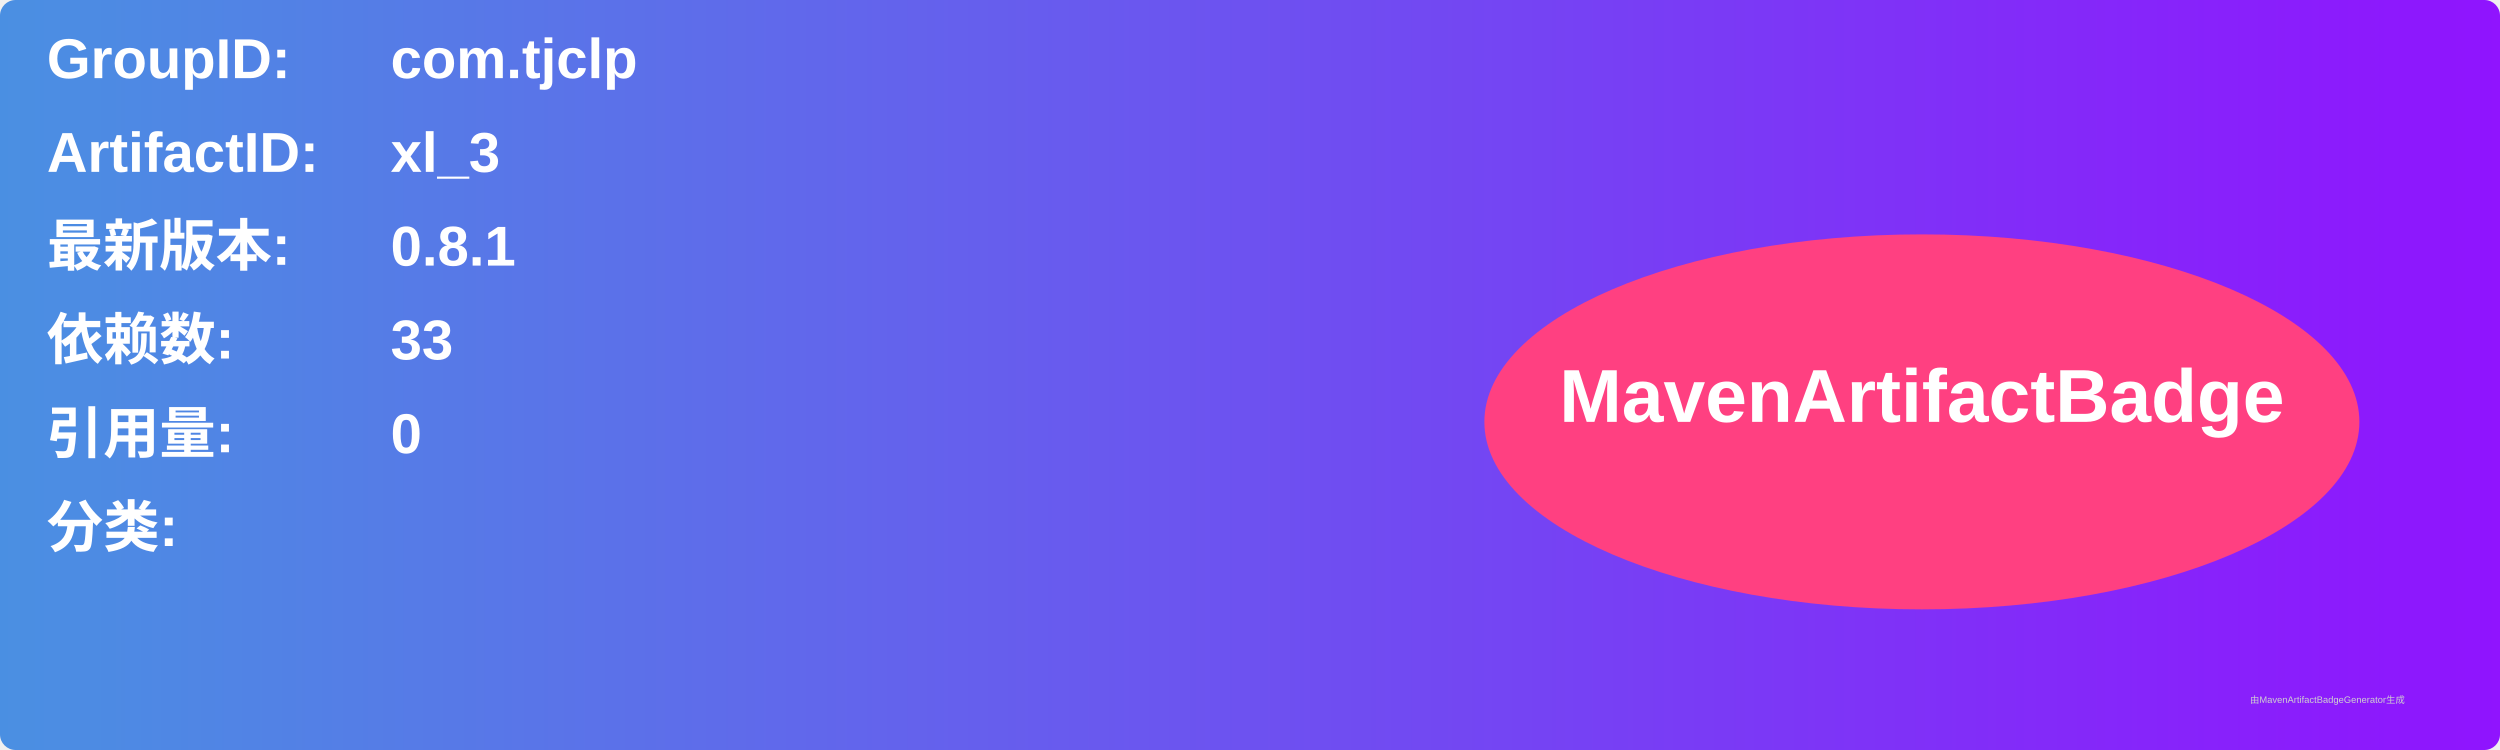
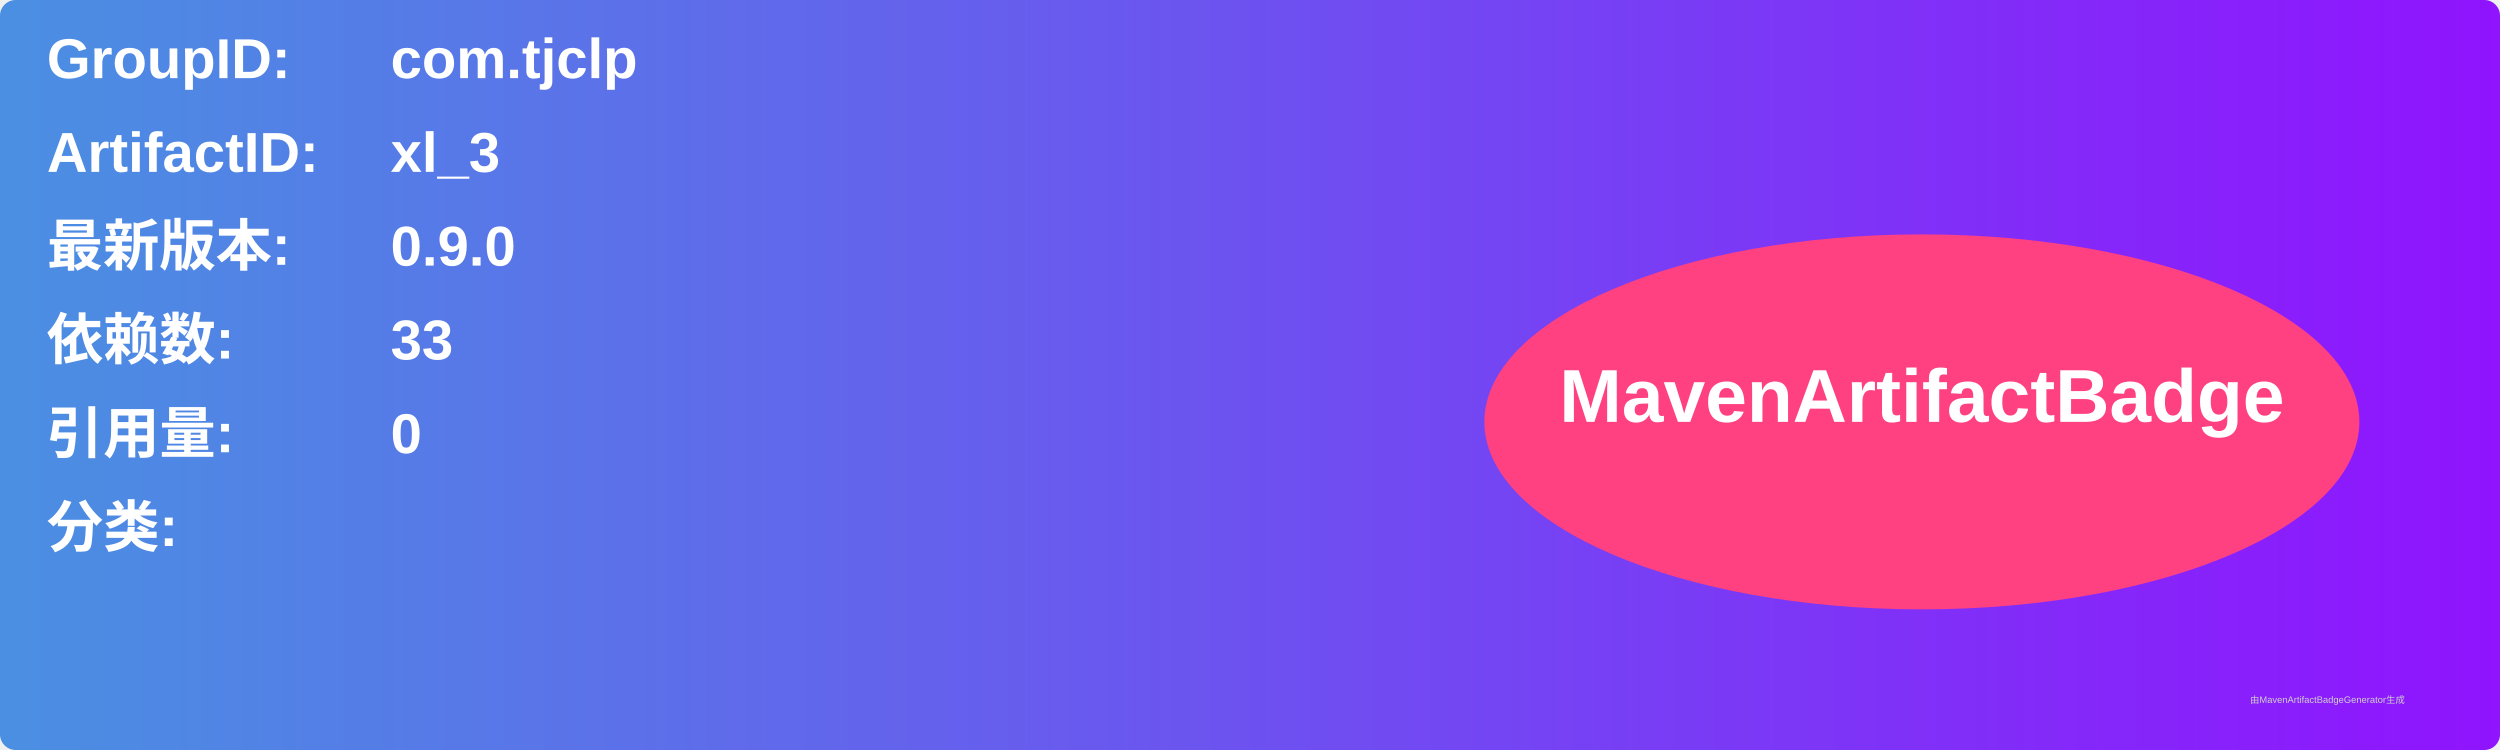
<svg xmlns="http://www.w3.org/2000/svg" width="800" height="240" viewBox="0 0 800 240">
  <linearGradient id="grad" x1="0%" y1="0%" x2="100%" y2="0%">
    <stop offset="0%" stop-color="#4a90e2" />
    <stop offset="100%" stop-color="#9013fe" />
  </linearGradient>
  <rect width="100%" height="100%" rx="5" ry="5" fill="url(#grad)" />
  <g transform="translate(15, 15)">
    <text x="0" y="10" font-family="Arial" font-size="18" fill="white" font-weight="bold" width="260">GroupID:</text>
    <text x="110" y="10" font-family="Arial" font-size="18" fill="white" font-weight="bold" width="460">com.tjclp</text>
    <text x="0" y="40" font-family="Arial" font-size="18" fill="white" font-weight="bold" width="260">ArtifactID:</text>
    <text x="110" y="40" font-family="Arial" font-size="18" fill="white" font-weight="bold" width="460">xl_3</text>
    <text x="0" y="70" font-family="Arial" font-size="18" fill="white" font-weight="bold">最新版本:</text>
    <text x="110" y="70" font-family="Arial" font-size="18" fill="white" font-weight="bold">
-       <tspan font-weight="bold">0.8.1</tspan>
+       <tspan font-weight="bold">0.9.0</tspan>
    </text>
    <text x="0" y="100" font-family="Arial" font-size="18" fill="white" font-weight="bold">依赖数: </text>
    <text x="110" y="100" font-family="Arial" font-size="18" fill="white">
      <tspan font-weight="bold">33</tspan>
    </text>
    <text x="0" y="130" font-family="Arial" font-size="18" fill="white" font-weight="bold">引用量: </text>
    <text x="110" y="130" font-family="Arial" font-size="18" fill="white">
      <tspan font-weight="bold">0</tspan>
    </text>
    <text x="0" y="160" font-family="Arial" font-size="18" fill="white" font-weight="bold">分类:</text>
    <text x="10" y="190" font-family="Arial" font-size="10" fill="white">
      <tspan font-weight="bold" />
    </text>
    <ellipse cx="600" cy="120" rx="140" ry="60" fill="#ff4081" />
    <text x="600" y="120" text-anchor="middle" font-family="Arial" font-size="24" fill="white" font-weight="bold">MavenArtifactBadge</text>
  </g>
  <text x="720" y="225" font-family="Arial" font-size="3" fill="#d0d0d0">由MavenArtifactBadgeGenerator生成</text>
</svg>
